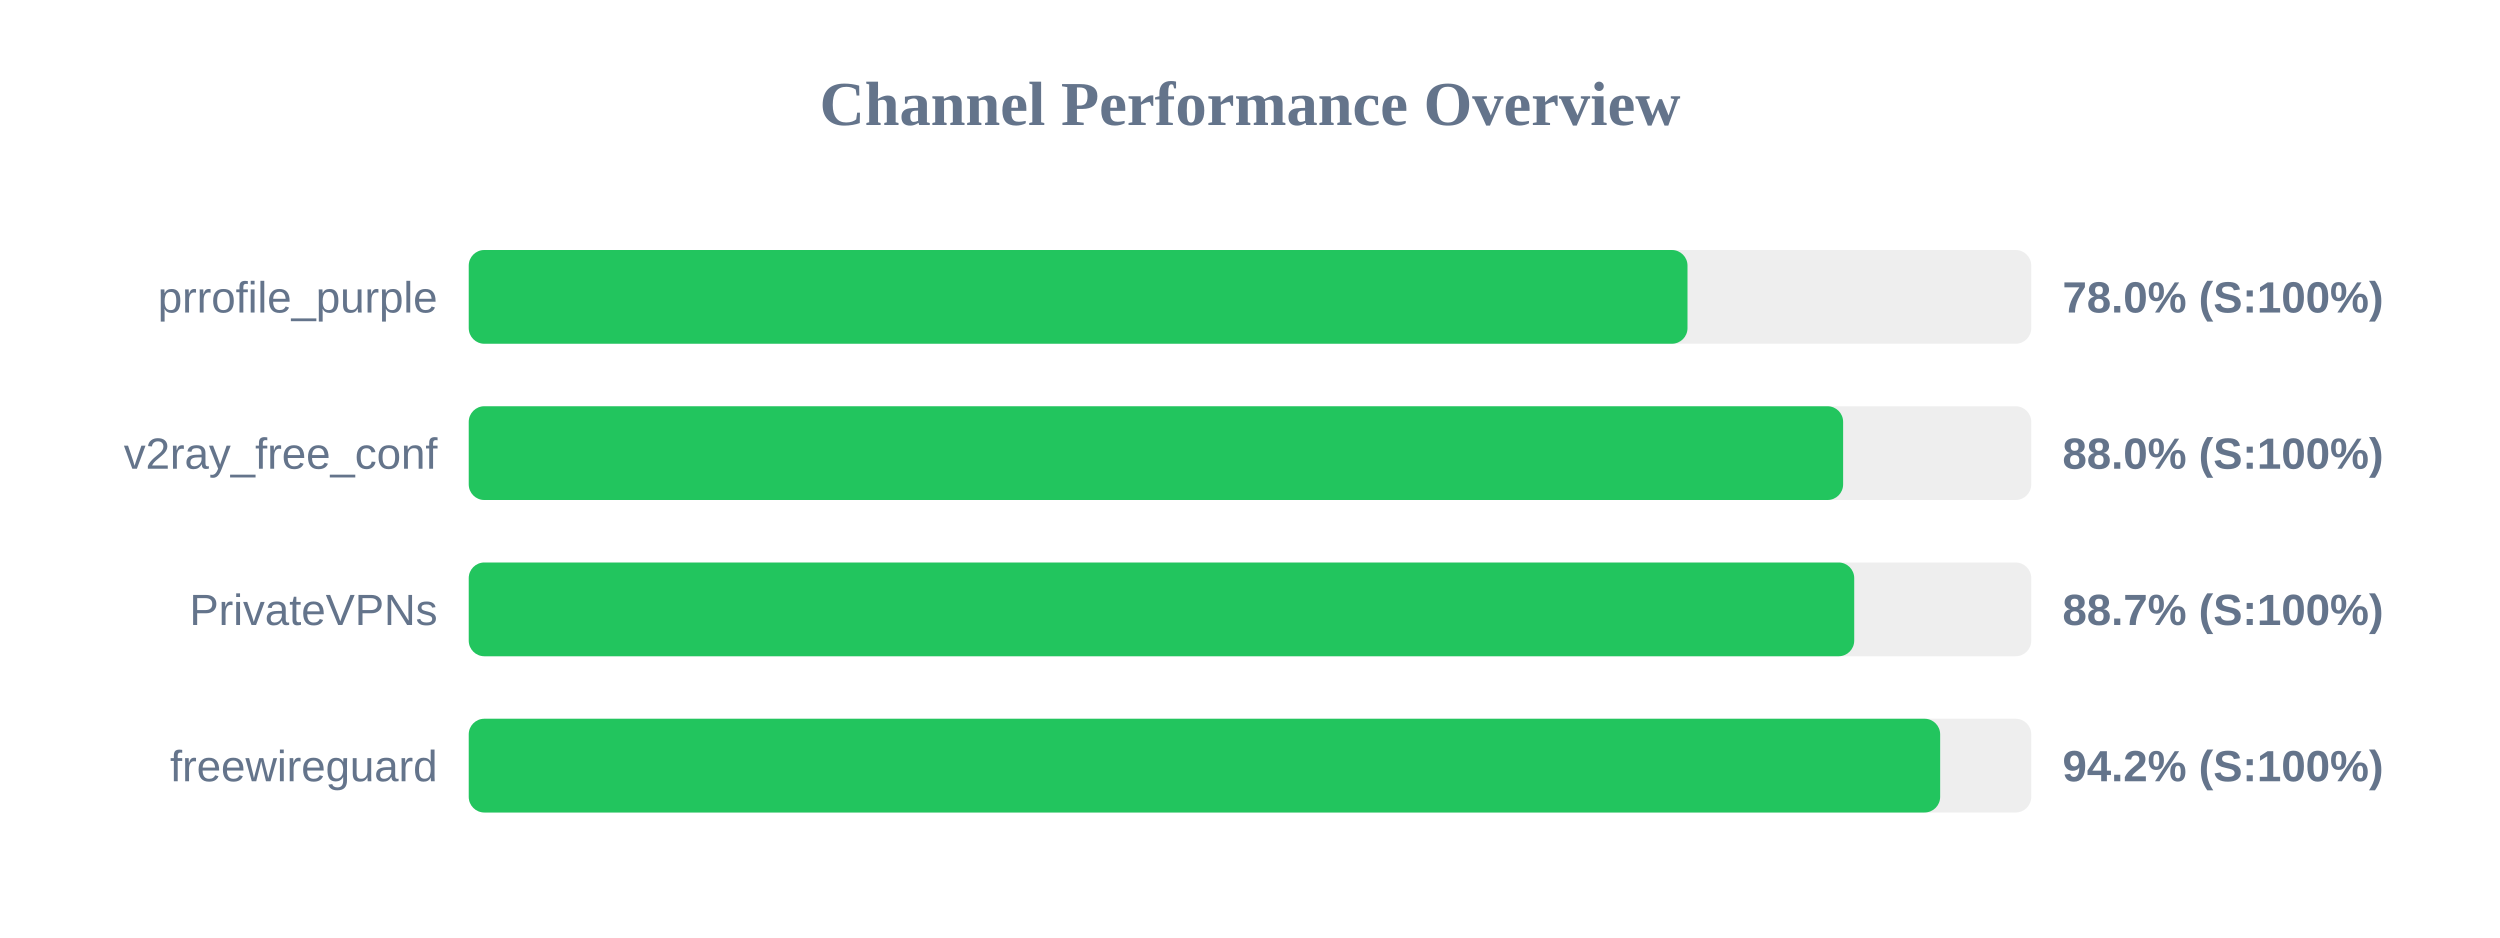
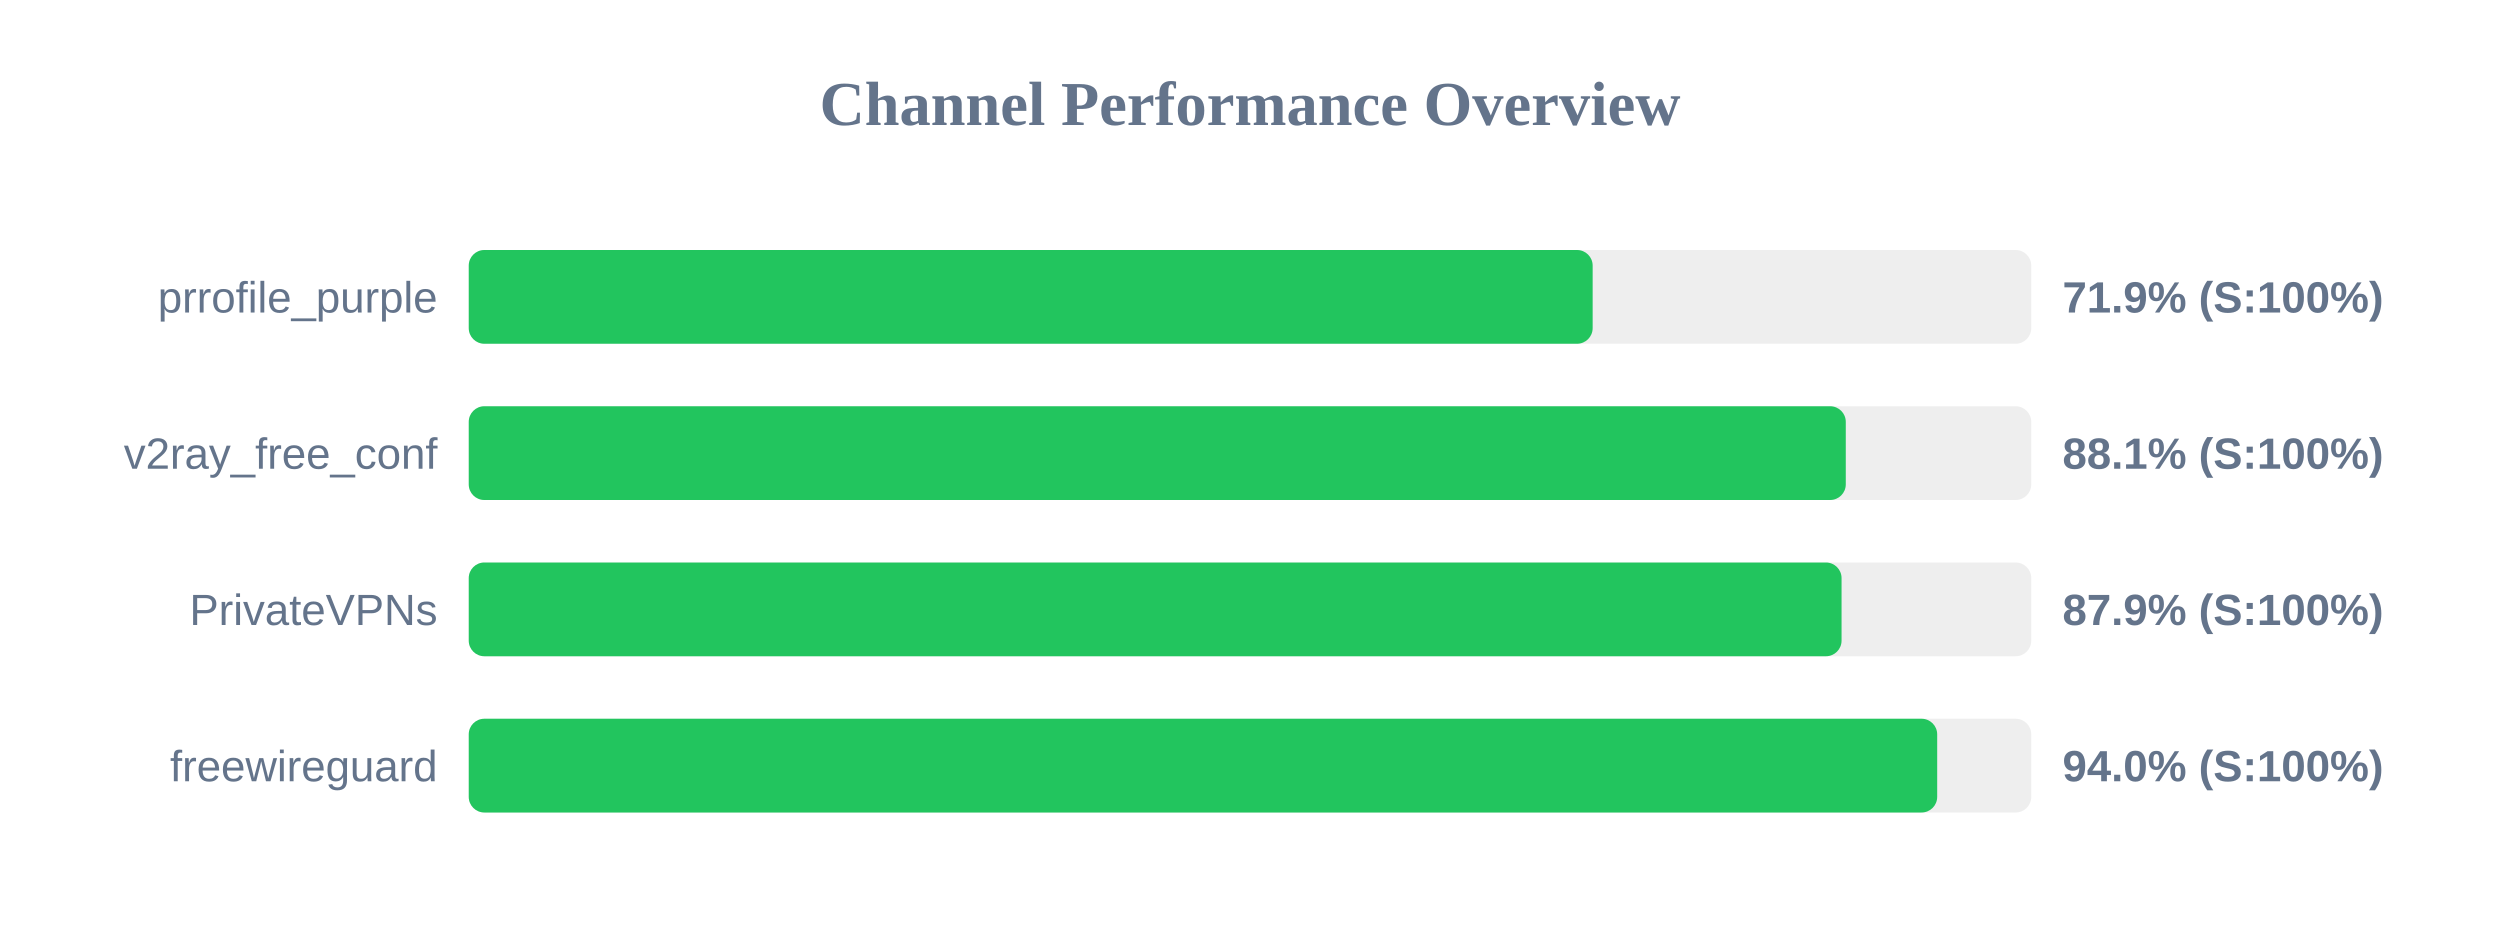
<svg xmlns="http://www.w3.org/2000/svg" width="800" height="300" version="1.1">
  <style>
        .row { font: 14px Arial; fill: #64748b; }
        .score { font: bold 14px Arial; fill: #64748b; }
    </style>
  <text x="400" y="40" text-anchor="middle" font-size="20px" font-weight="bold" fill="#64748b">Channel Performance Overview</text>
  <rect x="150" y="80" width="500" height="30" fill="#eee" rx="5" />
-   <rect x="150" y="80" width="390.0" height="30" fill="#22c55e" rx="5" />
+   <rect x="150" y="80" width="359.65" height="30" fill="#22c55e" rx="5" />
  <text x="140" y="100" text-anchor="end" class="row">prrofile_purple</text>
-   <text x="660" y="100" text-anchor="start" class="score">78.0% (S:100%)</text>
+   <text x="660" y="100" text-anchor="start" class="score">71.9% (S:100%)</text>
  <rect x="150" y="130" width="500" height="30" fill="#eee" rx="5" />
-   <rect x="150" y="130" width="439.8" height="30" fill="#22c55e" rx="5" />
+   <rect x="150" y="130" width="440.65" height="30" fill="#22c55e" rx="5" />
  <text x="140" y="150" text-anchor="end" class="row">v2ray_free_conf</text>
-   <text x="660" y="150" text-anchor="start" class="score">88.0% (S:100%)</text>
+   <text x="660" y="150" text-anchor="start" class="score">88.1% (S:100%)</text>
  <rect x="150" y="180" width="500" height="30" fill="#eee" rx="5" />
-   <rect x="150" y="180" width="443.35" height="30" fill="#22c55e" rx="5" />
+   <rect x="150" y="180" width="439.3" height="30" fill="#22c55e" rx="5" />
  <text x="140" y="200" text-anchor="end" class="row">PrivateVPNs</text>
-   <text x="660" y="200" text-anchor="start" class="score">88.7% (S:100%)</text>
+   <text x="660" y="200" text-anchor="start" class="score">87.9% (S:100%)</text>
  <rect x="150" y="230" width="500" height="30" fill="#eee" rx="5" />
-   <rect x="150" y="230" width="470.85" height="30" fill="#22c55e" rx="5" />
+   <rect x="150" y="230" width="469.9" height="30" fill="#22c55e" rx="5" />
  <text x="140" y="250" text-anchor="end" class="row">freewireguard</text>
-   <text x="660" y="250" text-anchor="start" class="score">94.2% (S:100%)</text>
+   <text x="660" y="250" text-anchor="start" class="score">94.0% (S:100%)</text>
</svg>
